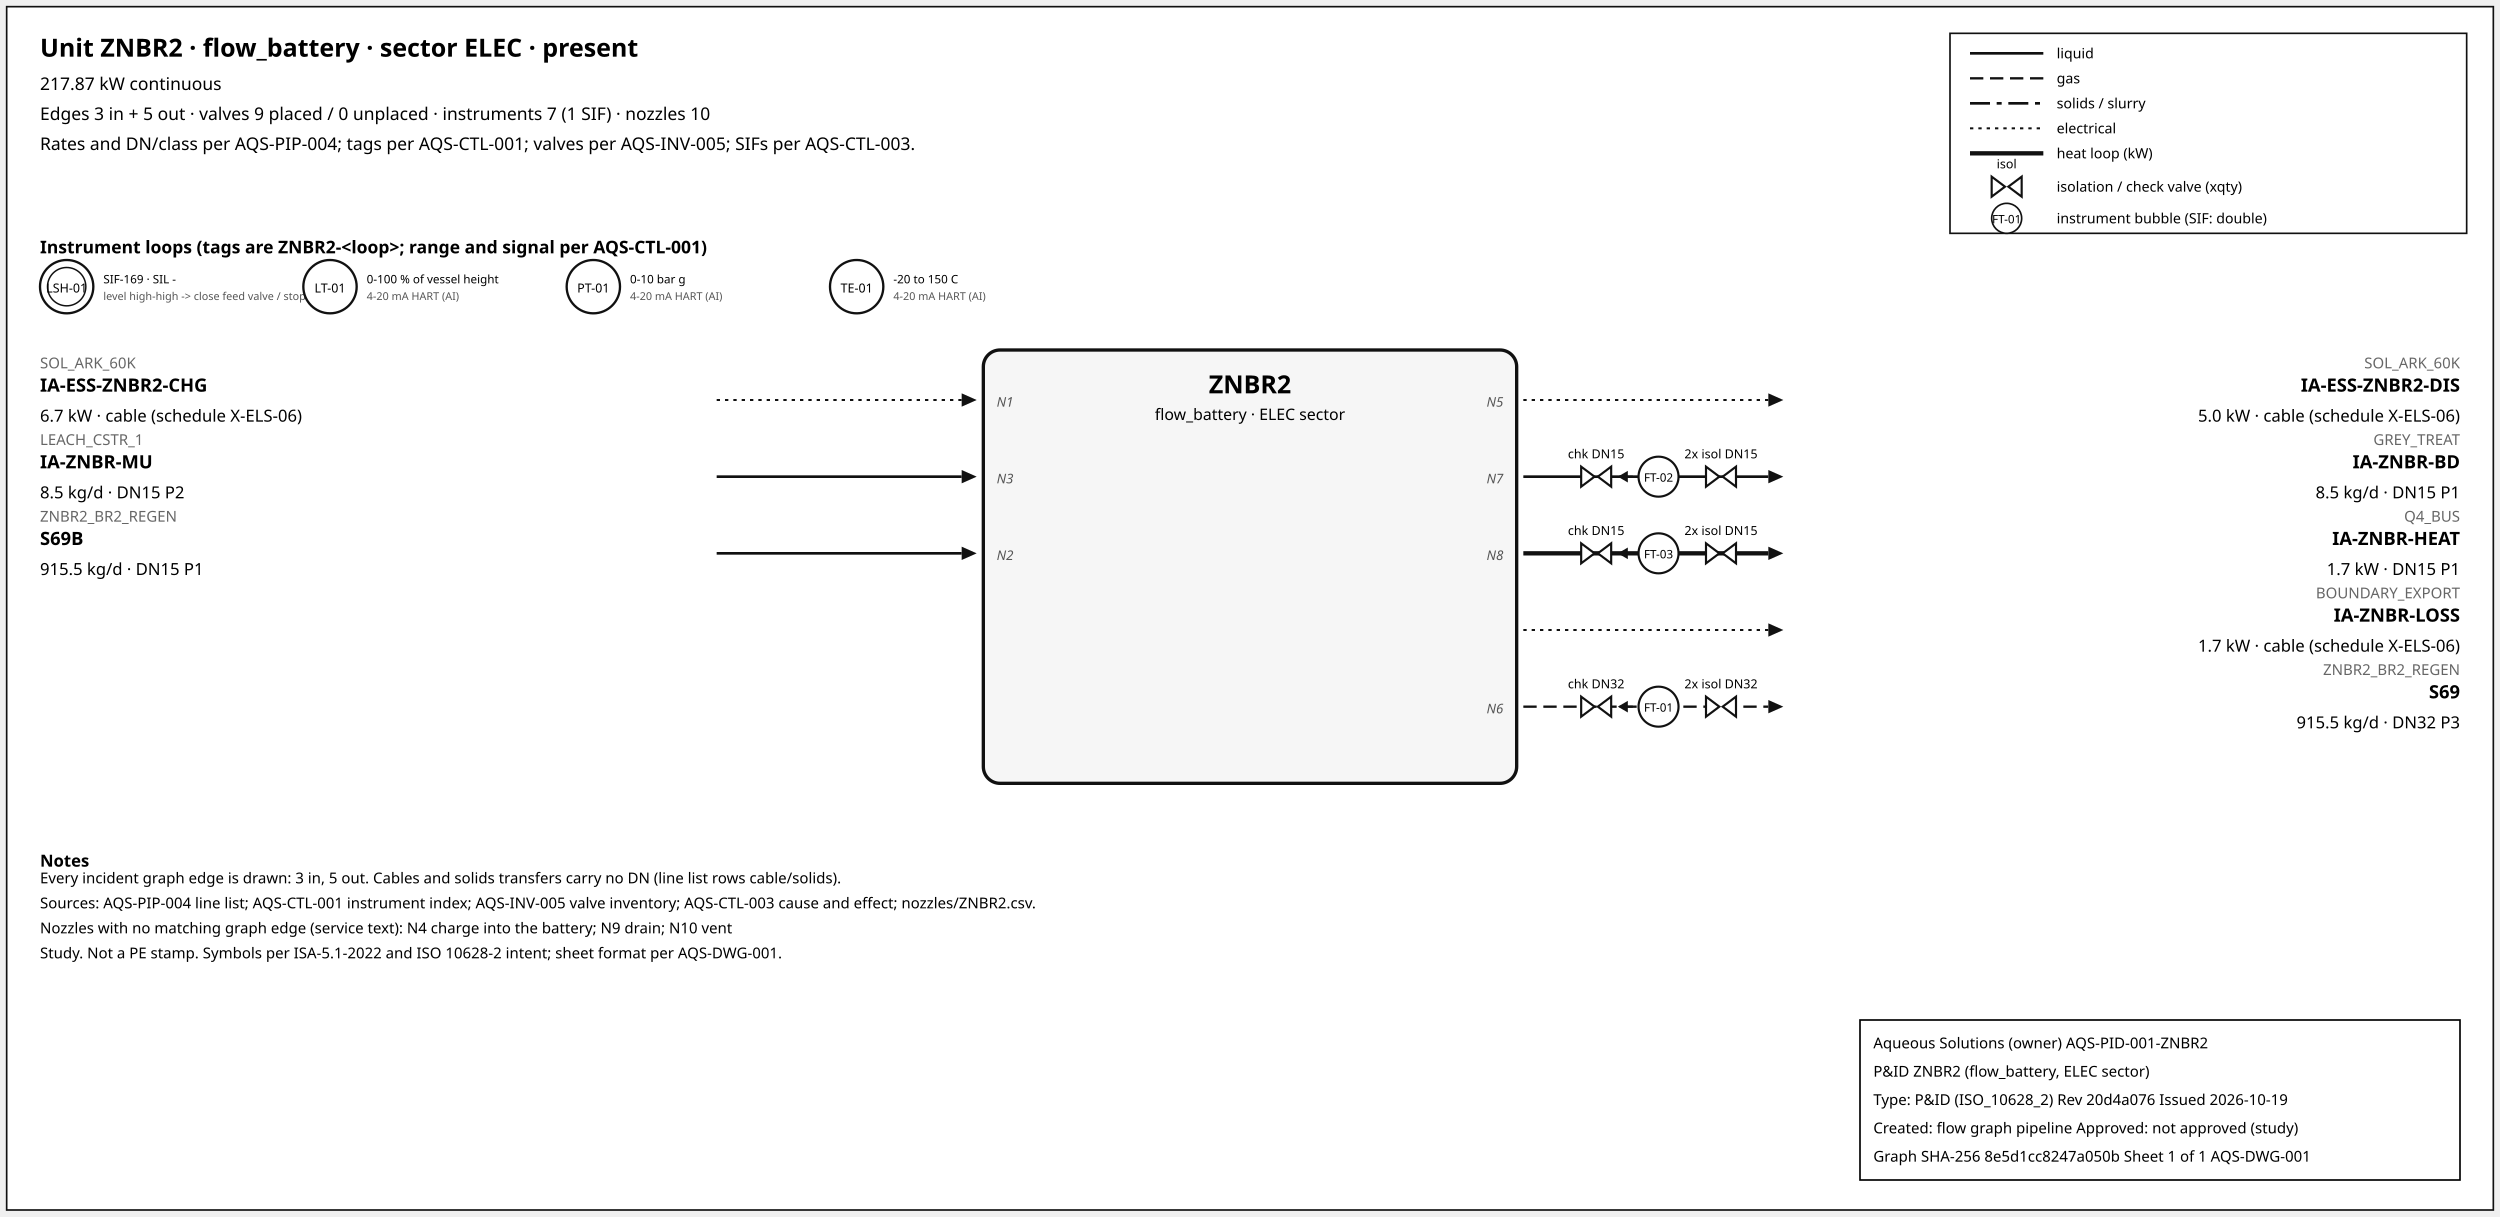
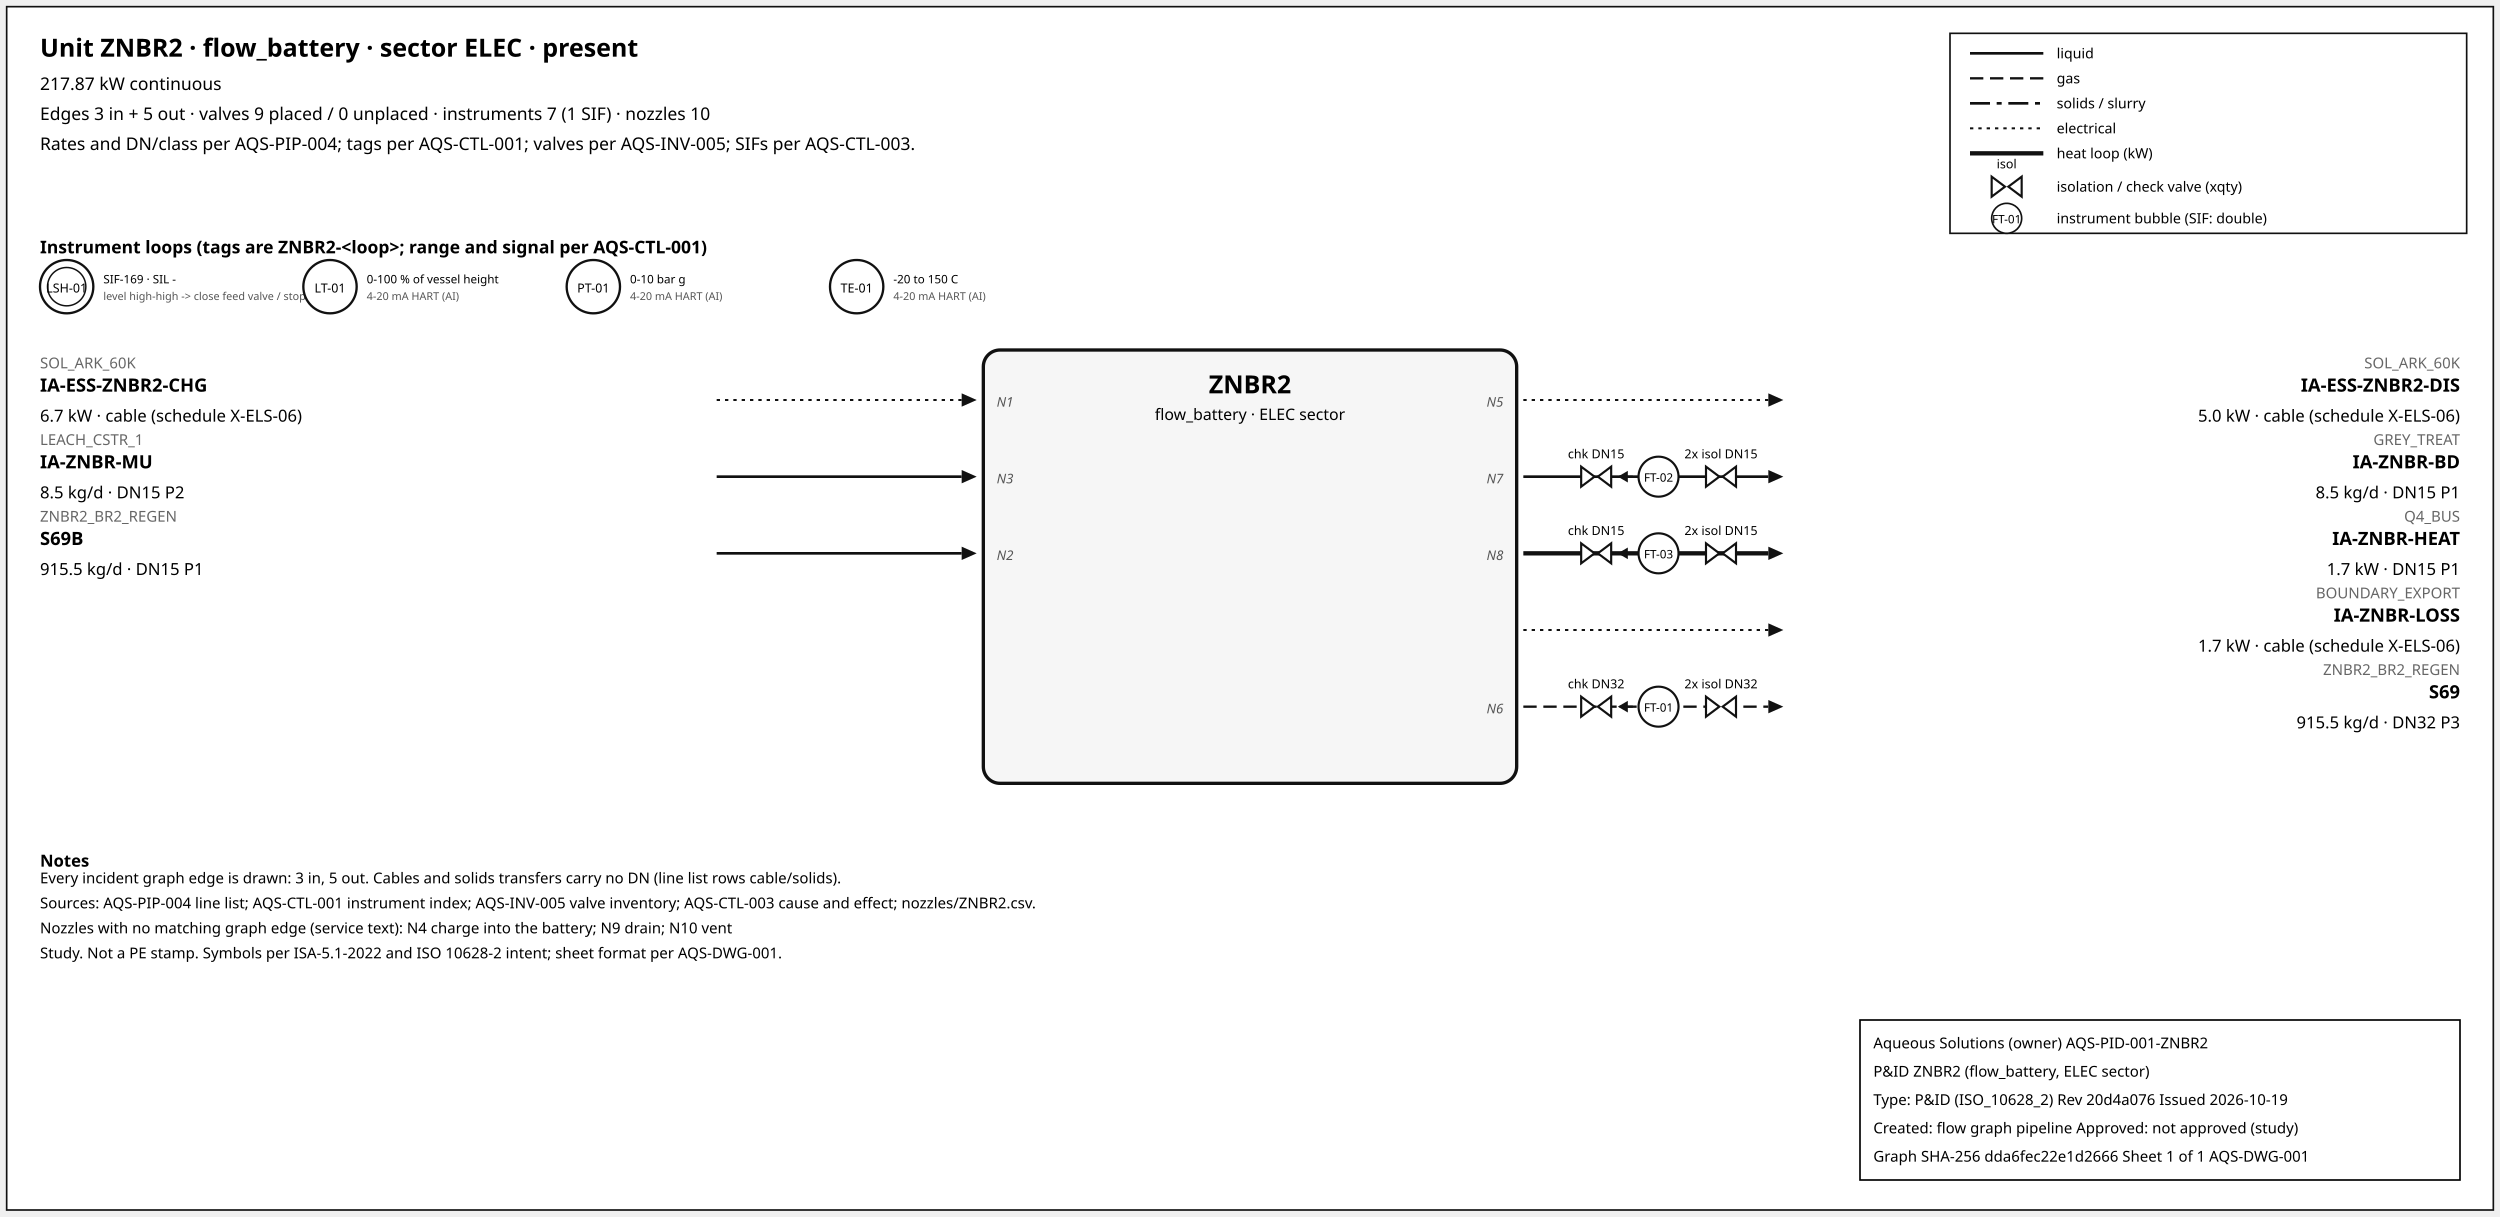
<svg xmlns="http://www.w3.org/2000/svg" width="1500" height="730" font-family="sans-serif">
  <rect x="4" y="4" width="1492" height="722" fill="white" stroke="#111" />
  <text x="24" y="34" font-size="15" font-weight="600">Unit ZNBR2 · flow_battery · sector ELEC · present</text>
  <text x="24" y="54" font-size="10.5">217.87 kW continuous</text>
  <text x="24" y="72" font-size="10.5">Edges 3 in + 5 out · valves 9 placed / 0 unplaced · instruments 7 (1 SIF) · nozzles 10</text>
  <text x="24" y="90" font-size="10.5">Rates and DN/class per AQS-PIP-004; tags per AQS-CTL-001; valves per AQS-INV-005; SIFs per AQS-CTL-003.</text>
  <rect x="1170" y="20" width="310" height="120" fill="white" stroke="#111" />
  <line x1="1182" y1="32" x2="1226" y2="32" stroke="#111" stroke-width="1.6" />
  <text x="1234" y="35" font-size="8.5">liquid</text>
  <line x1="1182" y1="47" x2="1226" y2="47" stroke="#111" stroke-width="1.4" stroke-dasharray="8,4" />
  <text x="1234" y="50" font-size="8.5">gas</text>
  <line x1="1182" y1="62" x2="1226" y2="62" stroke="#111" stroke-width="1.6" stroke-dasharray="12,4,3,4" />
  <text x="1234" y="65" font-size="8.5">solids / slurry</text>
  <line x1="1182" y1="77" x2="1226" y2="77" stroke="#111" stroke-width="1.2" stroke-dasharray="2,3" />
  <text x="1234" y="80" font-size="8.5">electrical</text>
  <line x1="1182" y1="92" x2="1226" y2="92" stroke="#111" stroke-width="2.6" />
  <text x="1234" y="95" font-size="8.5">heat loop (kW)</text>
  <path d="M 1195.0,106 L 1203.0,112 L 1195.0,118 Z M 1213.0,106 L 1205.0,112 L 1213.0,118 Z" fill="white" stroke="#111" stroke-width="1.3" />
  <text x="1204.0" y="101.0" font-size="7.5" text-anchor="middle">isol</text>
  <text x="1234" y="115" font-size="8.5">isolation / check valve (xqty)</text>
  <circle cx="1204" cy="131" r="9" fill="white" stroke="#111" />
  <text x="1204" y="134" font-size="7" text-anchor="middle">FT-01</text>
  <text x="1234" y="134" font-size="8.5">instrument bubble (SIF: double)</text>
  <text x="24" y="152" font-size="10.5" font-weight="600">Instrument loops (tags are ZNBR2-&lt;loop&gt;; range and signal per AQS-CTL-001)</text>
  <circle cx="40" cy="172" r="16" fill="white" stroke="#111" stroke-width="1.4" />
  <circle cx="40" cy="172" r="11.5" fill="none" stroke="#111" stroke-width="0.9" />
  <text x="40" y="175.5" font-size="7.5" text-anchor="middle">LSH-01</text>
  <text x="62" y="170" font-size="7">SIF-169 · SIL -</text>
  <text x="62" y="180" font-size="6.5" fill="#555">level high-high -&gt; close feed valve / stop f</text>
  <circle cx="198" cy="172" r="16" fill="white" stroke="#111" stroke-width="1.4" />
  <text x="198" y="175.5" font-size="7.5" text-anchor="middle">LT-01</text>
  <text x="220" y="170" font-size="7">0-100 % of vessel height</text>
  <text x="220" y="180" font-size="6.5" fill="#555">4-20 mA HART (AI)</text>
  <circle cx="356" cy="172" r="16" fill="white" stroke="#111" stroke-width="1.4" />
  <text x="356" y="175.5" font-size="7.5" text-anchor="middle">PT-01</text>
  <text x="378" y="170" font-size="7">0-10 bar g</text>
  <text x="378" y="180" font-size="6.5" fill="#555">4-20 mA HART (AI)</text>
  <circle cx="514" cy="172" r="16" fill="white" stroke="#111" stroke-width="1.4" />
  <text x="514" y="175.5" font-size="7.5" text-anchor="middle">TE-01</text>
  <text x="536" y="170" font-size="7">-20 to 150 C</text>
  <text x="536" y="180" font-size="6.5" fill="#555">4-20 mA HART (AI)</text>
  <rect x="590" y="210" width="320" height="260" rx="10" fill="#f6f6f6" stroke="#111" stroke-width="2" />
  <text x="750.0" y="236" font-size="15" font-weight="700" text-anchor="middle">ZNBR2</text>
  <text x="750.0" y="252" font-size="9.5" text-anchor="middle">flow_battery · ELEC sector</text>
  <line x1="430" y1="240" x2="577" y2="240" stroke="#111" stroke-width="1.2" stroke-dasharray="2,3" class="edge-in" />
  <polygon points="586,240 577,236 577,244" fill="#111" />
  <text x="24" y="221" font-size="9" fill="#666" text-anchor="start">SOL_ARK_60K</text>
  <text x="24" y="235" font-size="11" font-weight="600" text-anchor="start">IA-ESS-ZNBR2-CHG</text>
  <text x="24" y="253" font-size="10" text-anchor="start">6.7 kW · cable (schedule X-ELS-06)</text>
  <text x="598" y="244" font-size="8" font-style="italic" fill="#555" text-anchor="start">N1</text>
  <line x1="430" y1="286" x2="577" y2="286" stroke="#111" stroke-width="1.6" class="edge-in" />
  <polygon points="586,286 577,282 577,290" fill="#111" />
  <text x="24" y="267" font-size="9" fill="#666" text-anchor="start">LEACH_CSTR_1</text>
  <text x="24" y="281" font-size="11" font-weight="600" text-anchor="start">IA-ZNBR-MU</text>
  <text x="24" y="299" font-size="10" text-anchor="start">8.5 kg/d · DN15 P2</text>
  <text x="598" y="290" font-size="8" font-style="italic" fill="#555" text-anchor="start">N3</text>
  <line x1="430" y1="332" x2="577" y2="332" stroke="#111" stroke-width="1.6" class="edge-in" />
  <polygon points="586,332 577,328 577,336" fill="#111" />
  <text x="24" y="313" font-size="9" fill="#666" text-anchor="start">ZNBR2_BR2_REGEN</text>
  <text x="24" y="327" font-size="11" font-weight="600" text-anchor="start">S69B</text>
  <text x="24" y="345" font-size="10" text-anchor="start">915.5 kg/d · DN15 P1</text>
  <text x="598" y="336" font-size="8" font-style="italic" fill="#555" text-anchor="start">N2</text>
  <line x1="914" y1="240" x2="1061" y2="240" stroke="#111" stroke-width="1.2" stroke-dasharray="2,3" class="edge-out" />
  <polygon points="1070,240 1061,236 1061,244" fill="#111" />
  <text x="1476" y="221" font-size="9" fill="#666" text-anchor="end">SOL_ARK_60K</text>
  <text x="1476" y="235" font-size="11" font-weight="600" text-anchor="end">IA-ESS-ZNBR2-DIS</text>
  <text x="1476" y="253" font-size="10" text-anchor="end">5.0 kW · cable (schedule X-ELS-06)</text>
  <text x="902" y="244" font-size="8" font-style="italic" fill="#555" text-anchor="end">N5</text>
  <line x1="914" y1="286" x2="1061" y2="286" stroke="#111" stroke-width="1.6" class="edge-out" />
  <polygon points="1070,286 1061,282 1061,290" fill="#111" />
  <text x="1476" y="267" font-size="9" fill="#666" text-anchor="end">GREY_TREAT</text>
  <text x="1476" y="281" font-size="11" font-weight="600" text-anchor="end">IA-ZNBR-BD</text>
  <text x="1476" y="299" font-size="10" text-anchor="end">8.5 kg/d · DN15 P1</text>
  <text x="902" y="290" font-size="8" font-style="italic" fill="#555" text-anchor="end">N7</text>
  <line x1="979.7" y1="286" x2="971.7" y2="286" stroke="#111" stroke-width="1.2" />
  <polygon points="970.7,286 976.7,282.5 976.7,289.5" fill="#111" />
  <path d="M 948.7,280 L 956.7,286 L 948.7,292 Z M 966.7,280 L 958.7,286 L 966.7,292 Z" fill="white" stroke="#111" stroke-width="1.3" />
  <text x="957.7" y="275.0" font-size="7.5" text-anchor="middle">chk DN15</text>
  <path d="M 1023.6,280 L 1031.6,286 L 1023.6,292 Z M 1041.6,280 L 1033.6,286 L 1041.6,292 Z" fill="white" stroke="#111" stroke-width="1.3" />
  <text x="1032.6" y="275.0" font-size="7.5" text-anchor="middle">2x isol DN15</text>
  <circle cx="995.12" cy="286" r="12" fill="white" stroke="#111" stroke-width="1.3" />
  <text x="995.12" y="289" font-size="7" text-anchor="middle">FT-02</text>
  <line x1="914" y1="332" x2="1061" y2="332" stroke="#111" stroke-width="2.6" class="edge-out" />
  <polygon points="1070,332 1061,328 1061,336" fill="#111" />
  <text x="1476" y="313" font-size="9" fill="#666" text-anchor="end">Q4_BUS</text>
  <text x="1476" y="327" font-size="11" font-weight="600" text-anchor="end">IA-ZNBR-HEAT</text>
  <text x="1476" y="345" font-size="10" text-anchor="end">1.7 kW · DN15 P1</text>
  <text x="902" y="336" font-size="8" font-style="italic" fill="#555" text-anchor="end">N8</text>
  <line x1="979.7" y1="332" x2="971.7" y2="332" stroke="#111" stroke-width="1.2" />
  <polygon points="970.7,332 976.7,328.5 976.7,335.5" fill="#111" />
  <path d="M 948.7,326 L 956.7,332 L 948.7,338 Z M 966.7,326 L 958.7,332 L 966.7,338 Z" fill="white" stroke="#111" stroke-width="1.3" />
  <text x="957.7" y="321.0" font-size="7.5" text-anchor="middle">chk DN15</text>
  <path d="M 1023.6,326 L 1031.6,332 L 1023.6,338 Z M 1041.6,326 L 1033.6,332 L 1041.6,338 Z" fill="white" stroke="#111" stroke-width="1.3" />
  <text x="1032.6" y="321.0" font-size="7.5" text-anchor="middle">2x isol DN15</text>
  <circle cx="995.12" cy="332" r="12" fill="white" stroke="#111" stroke-width="1.3" />
  <text x="995.12" y="335" font-size="7" text-anchor="middle">FT-03</text>
  <line x1="914" y1="378" x2="1061" y2="378" stroke="#111" stroke-width="1.2" stroke-dasharray="2,3" class="edge-out" />
  <polygon points="1070,378 1061,374 1061,382" fill="#111" />
  <text x="1476" y="359" font-size="9" fill="#666" text-anchor="end">BOUNDARY_EXPORT</text>
  <text x="1476" y="373" font-size="11" font-weight="600" text-anchor="end">IA-ZNBR-LOSS</text>
  <text x="1476" y="391" font-size="10" text-anchor="end">1.7 kW · cable (schedule X-ELS-06)</text>
  <line x1="914" y1="424" x2="1061" y2="424" stroke="#111" stroke-width="1.4" stroke-dasharray="8,4" class="edge-out" />
  <polygon points="1070,424 1061,420 1061,428" fill="#111" />
  <text x="1476" y="405" font-size="9" fill="#666" text-anchor="end">ZNBR2_BR2_REGEN</text>
  <text x="1476" y="419" font-size="11" font-weight="600" text-anchor="end">S69</text>
  <text x="1476" y="437" font-size="10" text-anchor="end">915.5 kg/d · DN32 P3</text>
  <text x="902" y="428" font-size="8" font-style="italic" fill="#555" text-anchor="end">N6</text>
  <line x1="979.7" y1="424" x2="971.7" y2="424" stroke="#111" stroke-width="1.2" />
  <polygon points="970.7,424 976.7,420.5 976.7,427.5" fill="#111" />
  <path d="M 948.7,418 L 956.7,424 L 948.7,430 Z M 966.7,418 L 958.7,424 L 966.7,430 Z" fill="white" stroke="#111" stroke-width="1.3" />
  <text x="957.7" y="413.0" font-size="7.5" text-anchor="middle">chk DN32</text>
  <path d="M 1023.6,418 L 1031.6,424 L 1023.6,430 Z M 1041.6,418 L 1033.6,424 L 1041.6,430 Z" fill="white" stroke="#111" stroke-width="1.3" />
  <text x="1032.6" y="413.0" font-size="7.5" text-anchor="middle">2x isol DN32</text>
  <circle cx="995.12" cy="424" r="12" fill="white" stroke="#111" stroke-width="1.3" />
  <text x="995.12" y="427" font-size="7" text-anchor="middle">FT-01</text>
  <text x="24" y="520" font-size="10" font-weight="600">Notes</text>
  <text x="24" y="530" font-size="9">Every incident graph edge is drawn: 3 in, 5 out. Cables and solids transfers carry no DN (line list rows cable/solids).</text>
  <text x="24" y="545" font-size="9">Sources: AQS-PIP-004 line list; AQS-CTL-001 instrument index; AQS-INV-005 valve inventory; AQS-CTL-003 cause and effect; nozzles/ZNBR2.csv.</text>
  <text x="24" y="560" font-size="9">Nozzles with no matching graph edge (service text): N4 charge into the battery; N9 drain; N10 vent</text>
  <text x="24" y="575" font-size="9">Study. Not a PE stamp. Symbols per ISA-5.1-2022 and ISO 10628-2 intent; sheet format per AQS-DWG-001.</text>
  <g id="aqs-title-block">
    <rect x="1116" y="612" width="360" height="96" fill="white" stroke="black" stroke-width="1" />
    <text x="1124" y="629" font-size="9">Aqueous Solutions (owner)   AQS-PID-001-ZNBR2</text>
    <text x="1124" y="646" font-size="9">P&amp;ID ZNBR2 (flow_battery, ELEC sector)</text>
    <text x="1124" y="663" font-size="9">Type: P&amp;ID (ISO_10628_2)   Rev 20d4a076   Issued 2026-10-19</text>
    <text x="1124" y="680" font-size="9">Created: flow graph pipeline   Approved: not approved (study)</text>
-     <text x="1124" y="697" font-size="9">Graph SHA-256 8e5d1cc8247a050b   Sheet 1 of 1   AQS-DWG-001</text>
+     <text x="1124" y="697" font-size="9">Graph SHA-256 dda6fec22e1d2666   Sheet 1 of 1   AQS-DWG-001</text>
  </g>
</svg>
